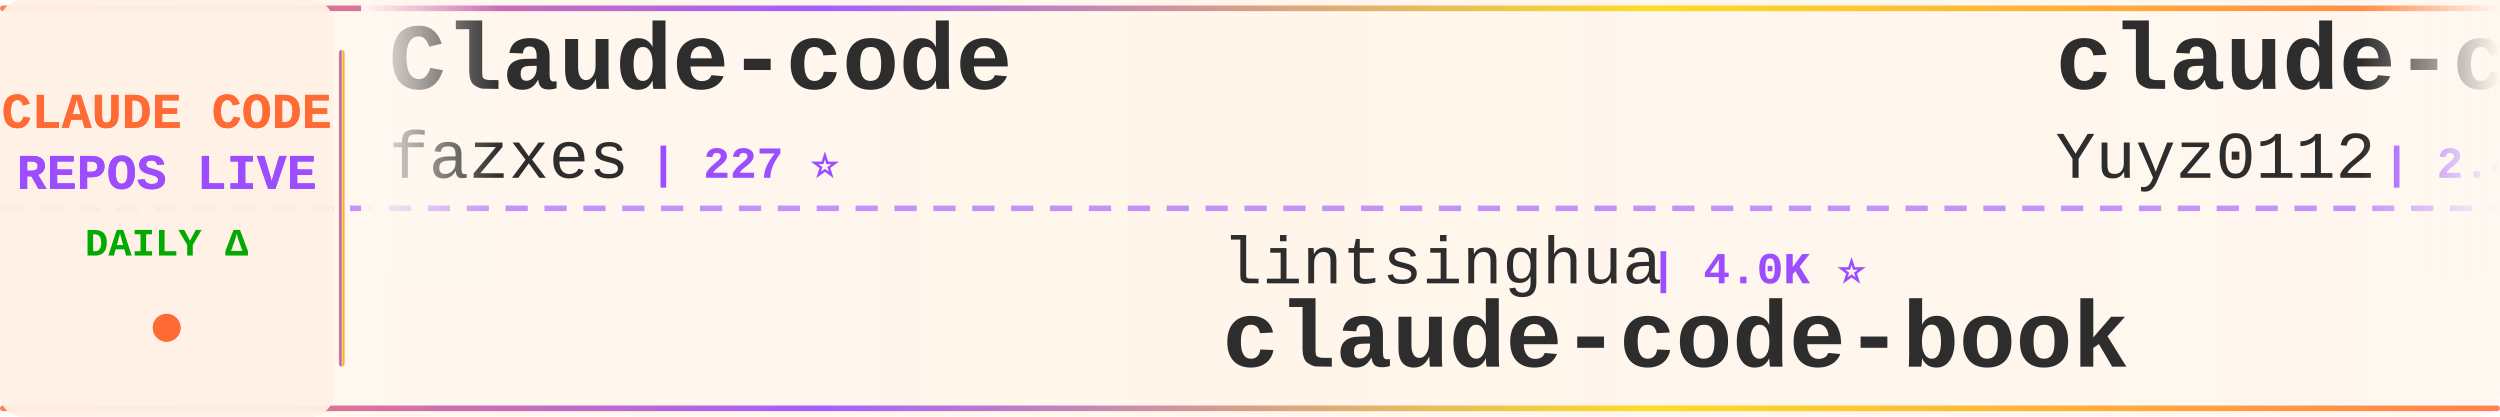
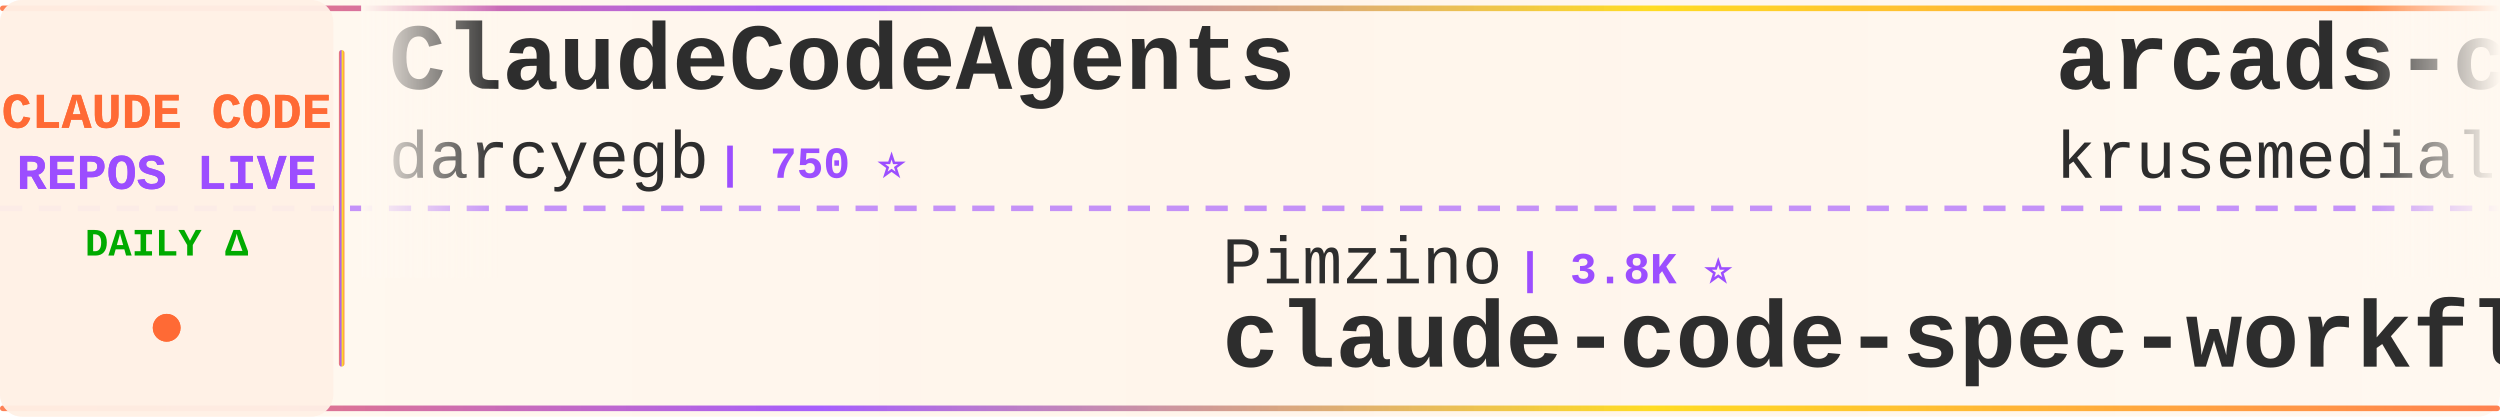
<svg xmlns="http://www.w3.org/2000/svg" width="900" height="150">
  <defs>
    <linearGradient id="tickerBg" x1="0%" y1="0%" x2="100%" y2="0%">
      <stop offset="0%" style="stop-color:#fff8f0;stop-opacity:0.98" />
      <stop offset="50%" style="stop-color:#fff5eb;stop-opacity:1" />
      <stop offset="100%" style="stop-color:#fff8f0;stop-opacity:0.98" />
    </linearGradient>
    <linearGradient id="borderGrad" x1="0%" y1="0%" x2="100%" y2="0%">
      <stop offset="0%" style="stop-color:#FF6B35;stop-opacity:0.85">
        <animate attributeName="stop-opacity" values="0.85;1;0.85" dur="2s" repeatCount="indefinite" />
      </stop>
      <stop offset="33%" style="stop-color:#9C4EFF;stop-opacity:0.9">
        <animate attributeName="stop-opacity" values="0.9;1;0.9" dur="2.2s" repeatCount="indefinite" />
      </stop>
      <stop offset="66%" style="stop-color:#FFD700;stop-opacity:0.85">
        <animate attributeName="stop-opacity" values="0.85;1;0.85" dur="1.8s" repeatCount="indefinite" />
      </stop>
      <stop offset="100%" style="stop-color:#FF6B35;stop-opacity:0.85">
        <animate attributeName="stop-opacity" values="0.85;1;0.85" dur="2s" repeatCount="indefinite" />
      </stop>
    </linearGradient>
    <filter id="textGlow">
      <feGaussianBlur stdDeviation="0.15" result="coloredBlur" />
      <feMerge>
        <feMergeNode in="coloredBlur" />
        <feMergeNode in="SourceGraphic" />
      </feMerge>
    </filter>
    <filter id="metricGlow">
      <feGaussianBlur stdDeviation="0.2" result="coloredBlur" />
      <feMerge>
        <feMergeNode in="coloredBlur" />
        <feMergeNode in="SourceGraphic" />
      </feMerge>
    </filter>
    <linearGradient id="leftFade" x1="0%" y1="0%" x2="100%" y2="0%">
      <stop offset="0%" style="stop-color:#fff8f0;stop-opacity:1" />
      <stop offset="100%" style="stop-color:#fff8f0;stop-opacity:0" />
    </linearGradient>
    <linearGradient id="rightFade" x1="0%" y1="0%" x2="100%" y2="0%">
      <stop offset="0%" style="stop-color:#fff8f0;stop-opacity:0" />
      <stop offset="100%" style="stop-color:#fff8f0;stop-opacity:1" />
    </linearGradient>
  </defs>
  <rect width="900" height="150" fill="url(#tickerBg)" rx="8" />
  <rect x="0" y="2" width="900" height="2" fill="url(#borderGrad)" rx="1" />
  <rect x="0" y="146" width="900" height="2" fill="url(#borderGrad)" rx="1" />
  <line x1="0" y1="75" x2="900" y2="75" stroke="#9C4EFF" stroke-width="2" stroke-dasharray="8 6" opacity="0.6" />
  <rect x="0" y="0" width="120" height="150" fill="#fff0e6" opacity="0.95" rx="8" />
  <text x="60" y="46" font-family="'Courier New', monospace" font-size="18" font-weight="bold" fill="#FF6B35" text-anchor="middle" filter="url(#textGlow)">
    CLAUDE CODE
  </text>
  <text x="60" y="68" font-family="'Courier New', monospace" font-size="18" font-weight="bold" fill="#9C4EFF" text-anchor="middle" filter="url(#textGlow)">
    REPOS LIVE
  </text>
  <text x="60" y="92" font-family="'Courier New', monospace" font-size="14" font-weight="bold" fill="#00aa00" text-anchor="middle">
    DAILY Δ
  </text>
  <circle cx="60" cy="118" r="5" fill="#FF6B35" filter="url(#metricGlow)">
    <animate attributeName="r" values="4;6;4" dur="1.5s" repeatCount="indefinite" />
    <animate attributeName="opacity" values="0.6;1;0.6" dur="1.5s" repeatCount="indefinite" />
  </circle>
  <rect x="122" y="18" width="2" height="114" fill="url(#borderGrad)" rx="1" />
  <clipPath id="tickerClip">
    <rect x="130" y="0" width="770" height="150" />
  </clipPath>
  <g clip-path="url(#tickerClip)">
    <g id="tickerItems">
      <animateTransform attributeName="transform" attributeType="XML" type="translate" from="0 0" to="-3000 0" dur="54s" repeatCount="indefinite" />
      <g transform="translate(0, 0)">
-         <text x="140" y="32" font-family="'Courier New', monospace" font-size="34" font-weight="bold" fill="#2d2d2d">Claude-code</text>
-         <text x="140" y="64" font-family="'Courier New', monospace" font-size="24" font-weight="normal" fill="#2d2d2d" opacity="1.0">fazxes</text>
-         <text x="234" y="64" font-family="'Courier New', monospace" font-size="16" font-weight="bold" fill="#9C4EFF"> | 227 ⭐</text>
+         <text x="140" y="32" font-family="'Courier New', monospace" font-size="34" font-weight="bold" fill="#2d2d2d">ClaudeCodeAgents</text>
+         <text x="140" y="64" font-family="'Courier New', monospace" font-size="24" font-weight="normal" fill="#2d2d2d" opacity="1.0">darcyegb</text>
+         <text x="258" y="64" font-family="'Courier New', monospace" font-size="16" font-weight="bold" fill="#9C4EFF"> | 750 ⭐</text>
      </g>
      <g transform="translate(300, 0)">
-         <text x="140" y="102" font-family="'Courier New', monospace" font-size="24" font-weight="normal" fill="#2d2d2d" opacity="1.0">lintsinghua</text>
-         <text x="294" y="102" font-family="'Courier New', monospace" font-size="16" font-weight="bold" fill="#9C4EFF"> | 4.0K ⭐</text>
-         <text x="140" y="132" font-family="'Courier New', monospace" font-size="34" font-weight="bold" fill="#2d2d2d">claude-code-book</text>
+         <text x="140" y="102" font-family="'Courier New', monospace" font-size="24" font-weight="normal" fill="#2d2d2d" opacity="1.0">Pimzino</text>
+         <text x="246" y="102" font-family="'Courier New', monospace" font-size="16" font-weight="bold" fill="#9C4EFF"> | 3.8K ⭐</text>
+         <text x="140" y="132" font-family="'Courier New', monospace" font-size="34" font-weight="bold" fill="#2d2d2d">claude-code-spec-workflo...</text>
      </g>
      <g transform="translate(600, 0)">
-         <text x="140" y="32" font-family="'Courier New', monospace" font-size="34" font-weight="bold" fill="#2d2d2d">claude-code-reverse</text>
-         <text x="140" y="64" font-family="'Courier New', monospace" font-size="24" font-weight="normal" fill="#2d2d2d" opacity="1.0">Yuyz0112</text>
-         <text x="258" y="64" font-family="'Courier New', monospace" font-size="16" font-weight="bold" fill="#9C4EFF"> | 2.4K ⭐ -1</text>
+         <text x="140" y="32" font-family="'Courier New', monospace" font-size="34" font-weight="bold" fill="#2d2d2d">arcads-claude-code</text>
+         <text x="140" y="64" font-family="'Courier New', monospace" font-size="24" font-weight="normal" fill="#2d2d2d" opacity="1.0">krusemediallc</text>
+         <text x="318" y="64" font-family="'Courier New', monospace" font-size="16" font-weight="bold" fill="#9C4EFF"> | 1.0K ⭐ +1</text>
      </g>
      <g transform="translate(900, 0)">
-         <text x="140" y="102" font-family="'Courier New', monospace" font-size="24" font-weight="normal" fill="#2d2d2d" opacity="1.0">frankbria</text>
-         <text x="270" y="102" font-family="'Courier New', monospace" font-size="16" font-weight="bold" fill="#9C4EFF"> | 9.6K ⭐</text>
-         <text x="140" y="132" font-family="'Courier New', monospace" font-size="34" font-weight="bold" fill="#2d2d2d">ralph-claude-code</text>
+         <text x="140" y="102" font-family="'Courier New', monospace" font-size="24" font-weight="normal" fill="#2d2d2d" opacity="1.0">multica-ai</text>
+         <text x="282" y="102" font-family="'Courier New', monospace" font-size="16" font-weight="bold" fill="#9C4EFF"> | 196.2K ⭐ +23</text>
+         <text x="140" y="132" font-family="'Courier New', monospace" font-size="34" font-weight="bold" fill="#2d2d2d">andrej-karpathy-skills</text>
      </g>
      <g transform="translate(1200, 0)">
-         <text x="140" y="32" font-family="'Courier New', monospace" font-size="34" font-weight="bold" fill="#2d2d2d">Dive-into-Claude-Code</text>
-         <text x="140" y="64" font-family="'Courier New', monospace" font-size="24" font-weight="normal" fill="#2d2d2d" opacity="1.0">VILA-Lab</text>
-         <text x="258" y="64" font-family="'Courier New', monospace" font-size="16" font-weight="bold" fill="#9C4EFF"> | 2.0K ⭐</text>
+         <text x="140" y="32" font-family="'Courier New', monospace" font-size="34" font-weight="bold" fill="#2d2d2d">free-claude-code</text>
+         <text x="140" y="64" font-family="'Courier New', monospace" font-size="24" font-weight="normal" fill="#2d2d2d" opacity="1.0">Alishahryar1</text>
+         <text x="306" y="64" font-family="'Courier New', monospace" font-size="16" font-weight="bold" fill="#9C4EFF"> | 42.2K ⭐ +19</text>
      </g>
      <g transform="translate(1500, 0)">
-         <text x="140" y="102" font-family="'Courier New', monospace" font-size="24" font-weight="normal" fill="#2d2d2d" opacity="1.0">Windy3f3f3f3f</text>
-         <text x="318" y="102" font-family="'Courier New', monospace" font-size="16" font-weight="bold" fill="#9C4EFF"> | 3.3K ⭐</text>
-         <text x="140" y="132" font-family="'Courier New', monospace" font-size="34" font-weight="bold" fill="#2d2d2d">how-claude-code-works</text>
+         <text x="140" y="102" font-family="'Courier New', monospace" font-size="24" font-weight="normal" fill="#2d2d2d" opacity="1.0">andrew-kramer-inno</text>
+         <text x="378" y="102" font-family="'Courier New', monospace" font-size="16" font-weight="bold" fill="#9C4EFF"> | 594 ⭐</text>
+         <text x="140" y="132" font-family="'Courier New', monospace" font-size="34" font-weight="bold" fill="#2d2d2d">claude-code-source-build</text>
      </g>
      <g transform="translate(1800, 0)">
-         <text x="140" y="32" font-family="'Courier New', monospace" font-size="34" font-weight="bold" fill="#2d2d2d">claude-code-hooks-master...</text>
-         <text x="140" y="64" font-family="'Courier New', monospace" font-size="24" font-weight="normal" fill="#2d2d2d" opacity="1.0">disler</text>
-         <text x="234" y="64" font-family="'Courier New', monospace" font-size="16" font-weight="bold" fill="#9C4EFF"> | 3.8K ⭐</text>
+         <text x="140" y="32" font-family="'Courier New', monospace" font-size="34" font-weight="bold" fill="#2d2d2d">claude-code-rust</text>
+         <text x="140" y="64" font-family="'Courier New', monospace" font-size="24" font-weight="normal" fill="#2d2d2d" opacity="1.0">lorryjovens-hub</text>
+         <text x="342" y="64" font-family="'Courier New', monospace" font-size="16" font-weight="bold" fill="#9C4EFF"> | 1.7K ⭐</text>
      </g>
      <g transform="translate(2100, 0)">
-         <text x="140" y="102" font-family="'Courier New', monospace" font-size="24" font-weight="normal" fill="#2d2d2d" opacity="1.0">kodu-ai</text>
-         <text x="246" y="102" font-family="'Courier New', monospace" font-size="16" font-weight="bold" fill="#9C4EFF"> | 5.3K ⭐</text>
-         <text x="140" y="132" font-family="'Courier New', monospace" font-size="34" font-weight="bold" fill="#2d2d2d">claude-coder</text>
+         <text x="140" y="102" font-family="'Courier New', monospace" font-size="24" font-weight="normal" fill="#2d2d2d" opacity="1.0">huangserva</text>
+         <text x="282" y="102" font-family="'Courier New', monospace" font-size="16" font-weight="bold" fill="#9C4EFF"> | 624 ⭐</text>
+         <text x="140" y="132" font-family="'Courier New', monospace" font-size="34" font-weight="bold" fill="#2d2d2d">claude-code-cli</text>
      </g>
      <g transform="translate(2400, 0)">
-         <text x="140" y="32" font-family="'Courier New', monospace" font-size="34" font-weight="bold" fill="#2d2d2d">awesome-claude-code</text>
-         <text x="140" y="64" font-family="'Courier New', monospace" font-size="24" font-weight="normal" fill="#2d2d2d" opacity="1.0">jqueryscript</text>
-         <text x="306" y="64" font-family="'Courier New', monospace" font-size="16" font-weight="bold" fill="#9C4EFF"> | 477 ⭐</text>
+         <text x="140" y="32" font-family="'Courier New', monospace" font-size="34" font-weight="bold" fill="#2d2d2d">claude-code-router</text>
+         <text x="140" y="64" font-family="'Courier New', monospace" font-size="24" font-weight="normal" fill="#2d2d2d" opacity="1.0">musistudio</text>
+         <text x="282" y="64" font-family="'Courier New', monospace" font-size="16" font-weight="bold" fill="#9C4EFF"> | 36.2K ⭐ +4</text>
      </g>
      <g transform="translate(2700, 0)">
-         <text x="140" y="102" font-family="'Courier New', monospace" font-size="24" font-weight="normal" fill="#2d2d2d" opacity="1.0">edmund-io</text>
-         <text x="270" y="102" font-family="'Courier New', monospace" font-size="16" font-weight="bold" fill="#9C4EFF"> | 1.5K ⭐</text>
-         <text x="140" y="132" font-family="'Courier New', monospace" font-size="34" font-weight="bold" fill="#2d2d2d">edmunds-claude-code</text>
+         <text x="140" y="102" font-family="'Courier New', monospace" font-size="24" font-weight="normal" fill="#2d2d2d" opacity="1.0">anthropics</text>
+         <text x="282" y="102" font-family="'Courier New', monospace" font-size="16" font-weight="bold" fill="#9C4EFF"> | 5.6K ⭐ +2</text>
+         <text x="140" y="132" font-family="'Courier New', monospace" font-size="34" font-weight="bold" fill="#2d2d2d">claude-code-security-rev...</text>
      </g>
      <g transform="translate(3000, 0)">
-         <text x="140" y="32" font-family="'Courier New', monospace" font-size="34" font-weight="bold" fill="#2d2d2d">Claude-code</text>
-         <text x="140" y="64" font-family="'Courier New', monospace" font-size="24" font-weight="normal" fill="#2d2d2d" opacity="1.0">fazxes</text>
-         <text x="234" y="64" font-family="'Courier New', monospace" font-size="16" font-weight="bold" fill="#9C4EFF"> | 227 ⭐</text>
+         <text x="140" y="32" font-family="'Courier New', monospace" font-size="34" font-weight="bold" fill="#2d2d2d">ClaudeCodeAgents</text>
+         <text x="140" y="64" font-family="'Courier New', monospace" font-size="24" font-weight="normal" fill="#2d2d2d" opacity="1.0">darcyegb</text>
+         <text x="258" y="64" font-family="'Courier New', monospace" font-size="16" font-weight="bold" fill="#9C4EFF"> | 750 ⭐</text>
      </g>
      <g transform="translate(3300, 0)">
-         <text x="140" y="102" font-family="'Courier New', monospace" font-size="24" font-weight="normal" fill="#2d2d2d" opacity="1.0">lintsinghua</text>
-         <text x="294" y="102" font-family="'Courier New', monospace" font-size="16" font-weight="bold" fill="#9C4EFF"> | 4.0K ⭐</text>
-         <text x="140" y="132" font-family="'Courier New', monospace" font-size="34" font-weight="bold" fill="#2d2d2d">claude-code-book</text>
+         <text x="140" y="102" font-family="'Courier New', monospace" font-size="24" font-weight="normal" fill="#2d2d2d" opacity="1.0">Pimzino</text>
+         <text x="246" y="102" font-family="'Courier New', monospace" font-size="16" font-weight="bold" fill="#9C4EFF"> | 3.8K ⭐</text>
+         <text x="140" y="132" font-family="'Courier New', monospace" font-size="34" font-weight="bold" fill="#2d2d2d">claude-code-spec-workflo...</text>
      </g>
      <g transform="translate(3600, 0)">
-         <text x="140" y="32" font-family="'Courier New', monospace" font-size="34" font-weight="bold" fill="#2d2d2d">claude-code-reverse</text>
-         <text x="140" y="64" font-family="'Courier New', monospace" font-size="24" font-weight="normal" fill="#2d2d2d" opacity="1.0">Yuyz0112</text>
-         <text x="258" y="64" font-family="'Courier New', monospace" font-size="16" font-weight="bold" fill="#9C4EFF"> | 2.4K ⭐ -1</text>
+         <text x="140" y="32" font-family="'Courier New', monospace" font-size="34" font-weight="bold" fill="#2d2d2d">arcads-claude-code</text>
+         <text x="140" y="64" font-family="'Courier New', monospace" font-size="24" font-weight="normal" fill="#2d2d2d" opacity="1.0">krusemediallc</text>
+         <text x="318" y="64" font-family="'Courier New', monospace" font-size="16" font-weight="bold" fill="#9C4EFF"> | 1.0K ⭐ +1</text>
      </g>
      <g transform="translate(3900, 0)">
-         <text x="140" y="102" font-family="'Courier New', monospace" font-size="24" font-weight="normal" fill="#2d2d2d" opacity="1.0">frankbria</text>
-         <text x="270" y="102" font-family="'Courier New', monospace" font-size="16" font-weight="bold" fill="#9C4EFF"> | 9.6K ⭐</text>
-         <text x="140" y="132" font-family="'Courier New', monospace" font-size="34" font-weight="bold" fill="#2d2d2d">ralph-claude-code</text>
+         <text x="140" y="102" font-family="'Courier New', monospace" font-size="24" font-weight="normal" fill="#2d2d2d" opacity="1.0">multica-ai</text>
+         <text x="282" y="102" font-family="'Courier New', monospace" font-size="16" font-weight="bold" fill="#9C4EFF"> | 196.2K ⭐ +23</text>
+         <text x="140" y="132" font-family="'Courier New', monospace" font-size="34" font-weight="bold" fill="#2d2d2d">andrej-karpathy-skills</text>
      </g>
    </g>
  </g>
  <rect x="130" y="0" width="50" height="100" fill="url(#leftFade)" />
  <rect x="850" y="0" width="50" height="100" fill="url(#rightFade)" />
</svg>
